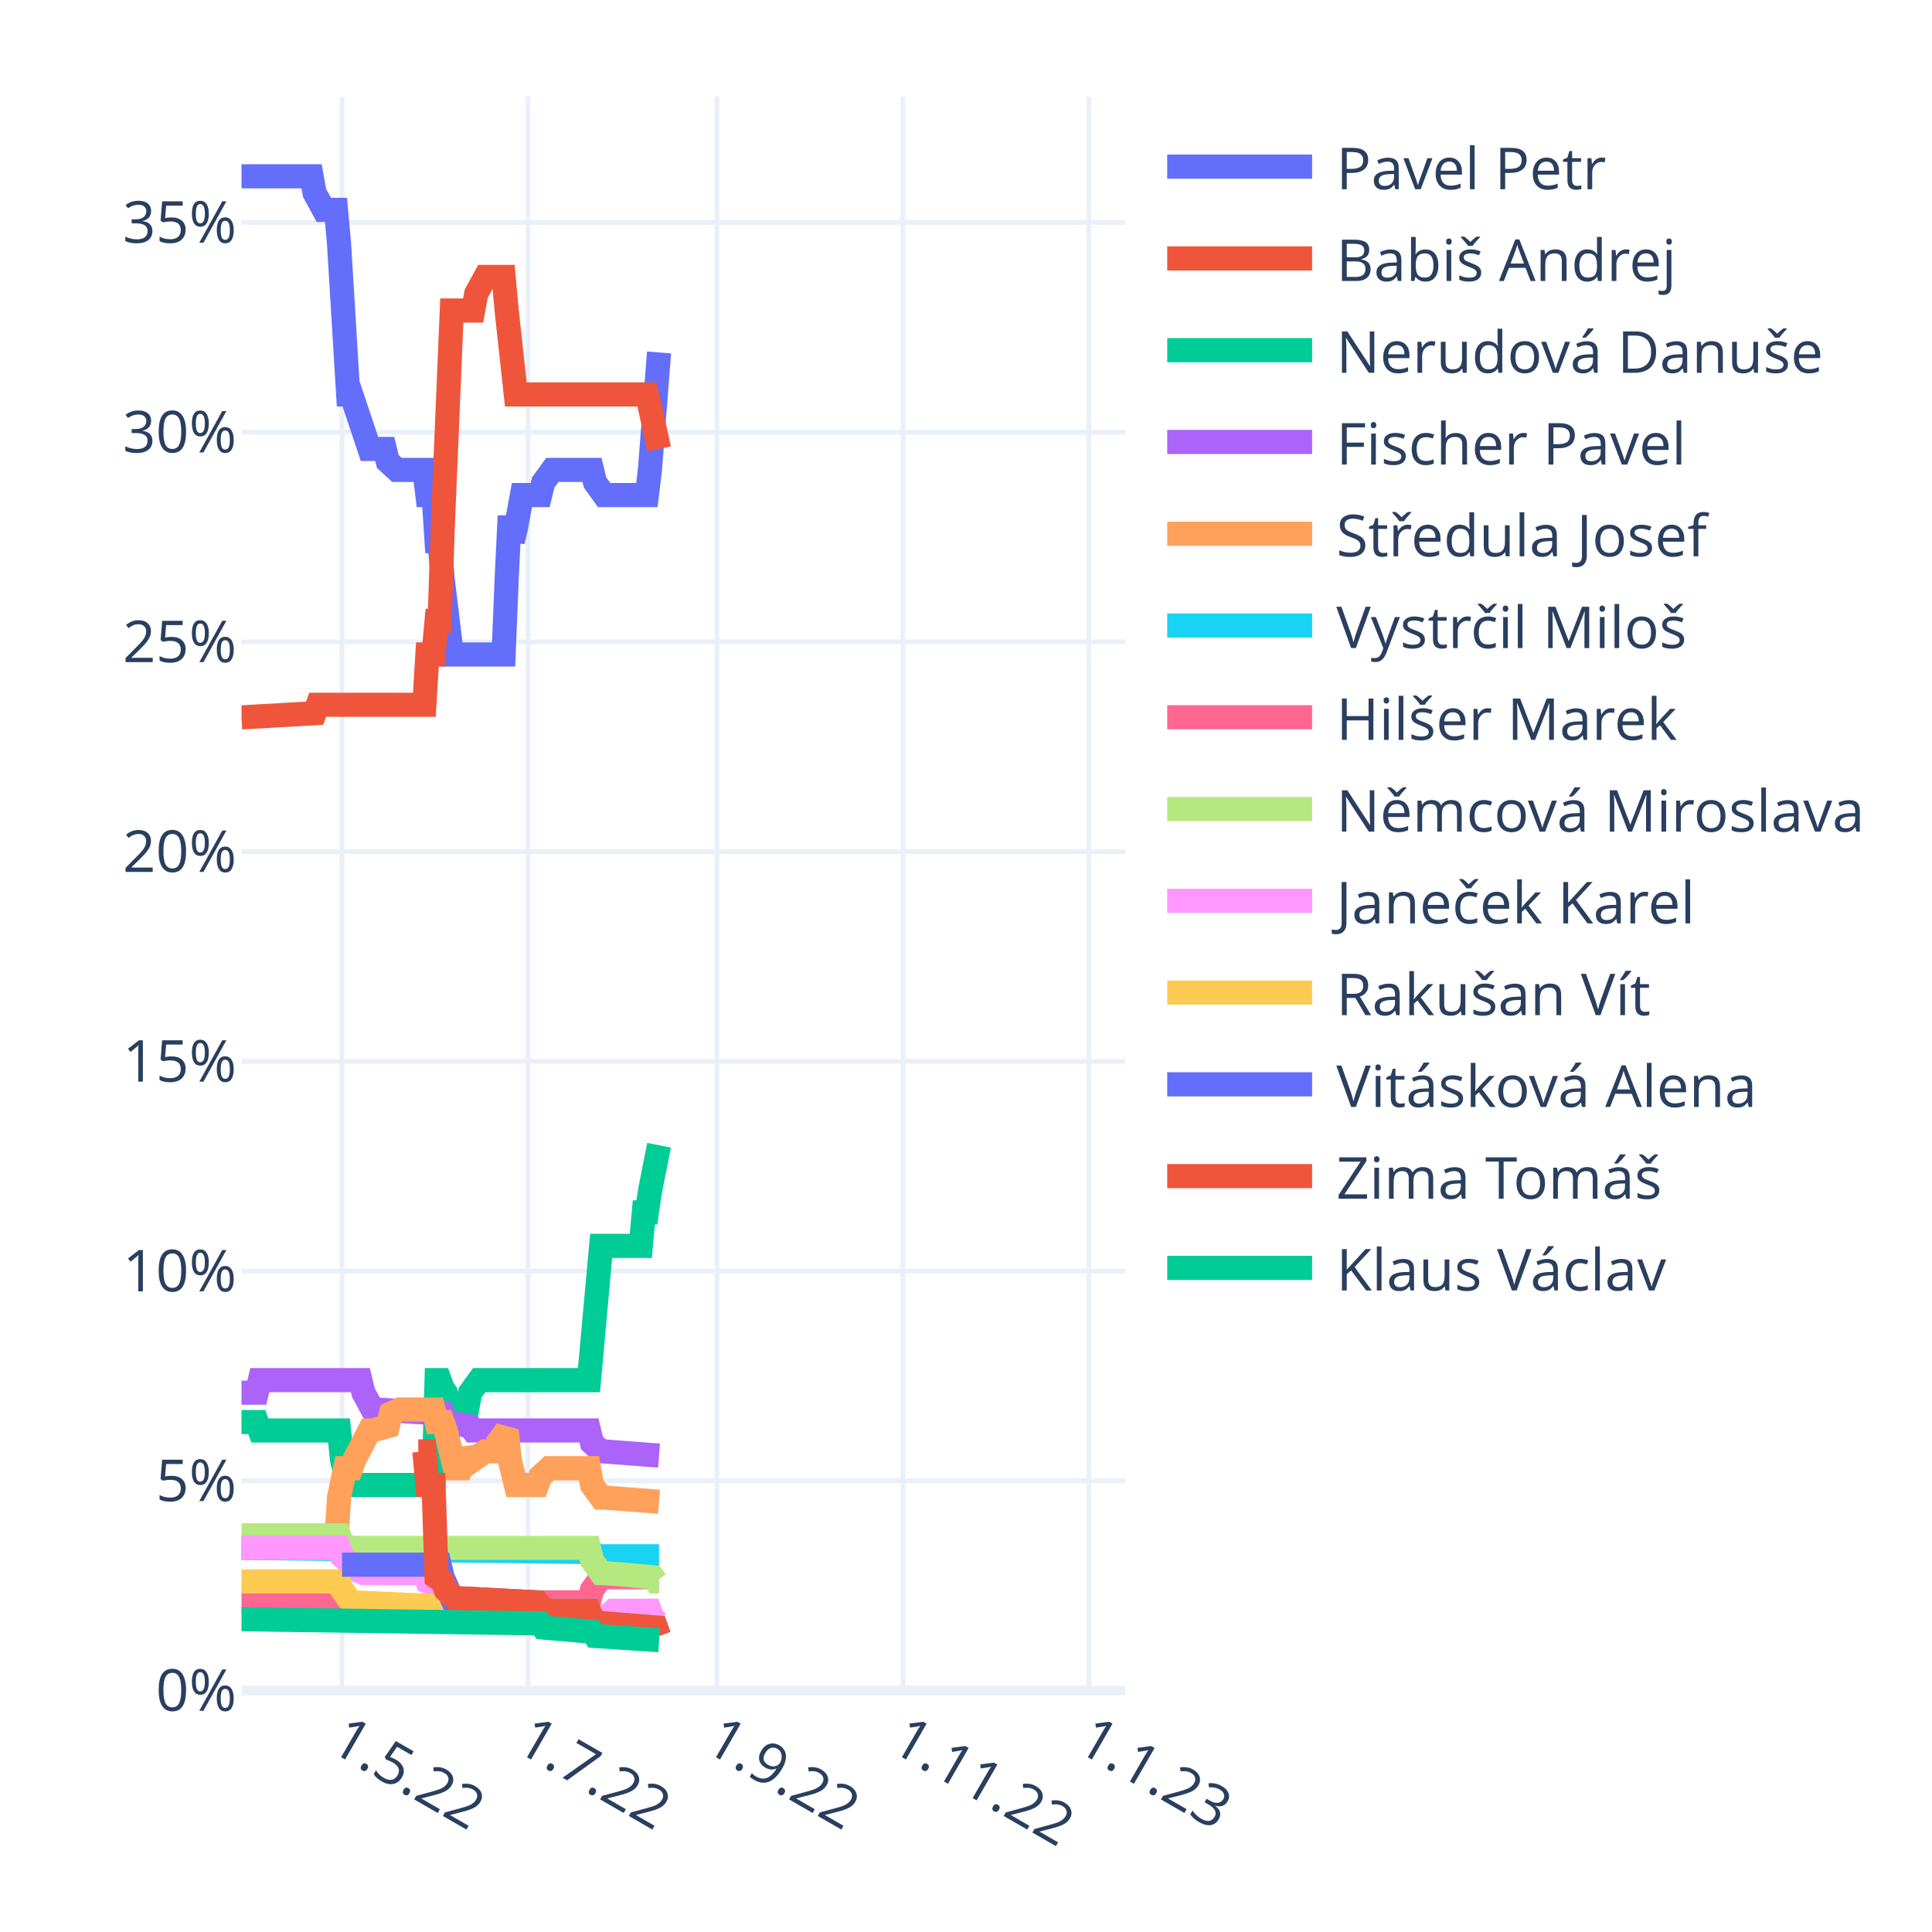
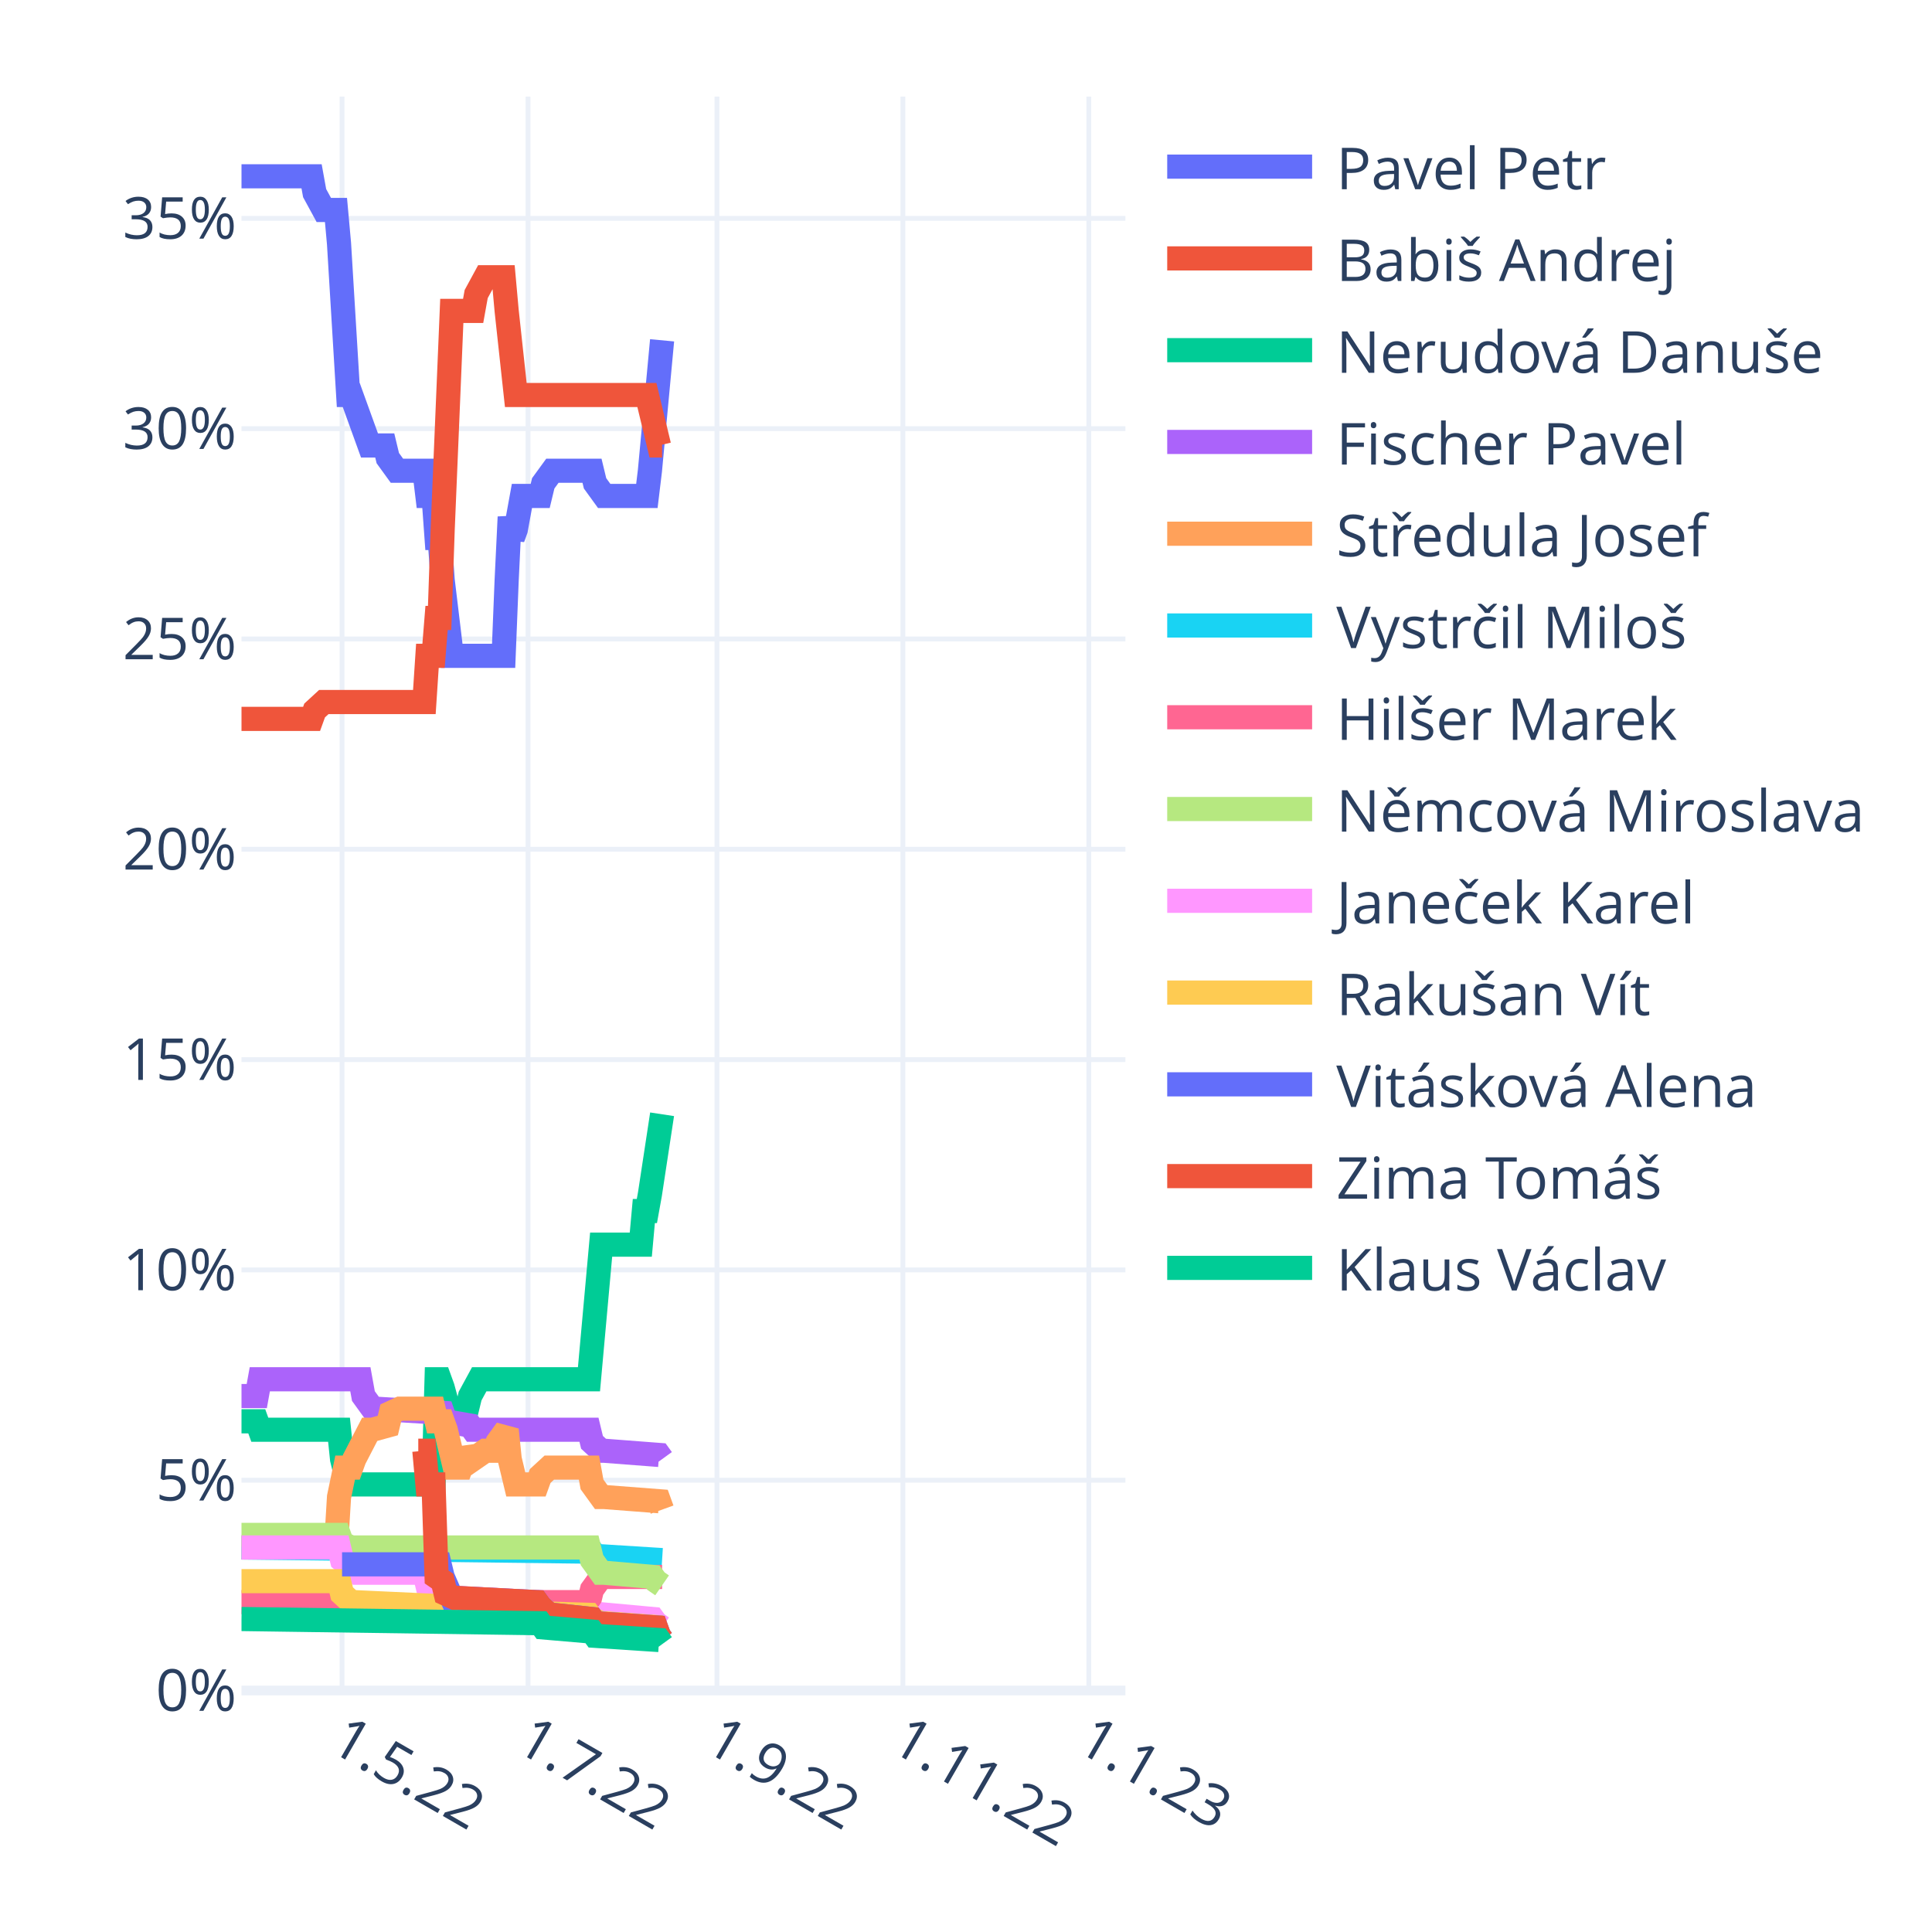
<svg xmlns="http://www.w3.org/2000/svg" class="main-svg" width="400" height="400" style="" viewBox="0 0 400 400">
  <rect x="0" y="0" width="400" height="400" style="fill: rgb(255, 255, 255); fill-opacity: 1;" />
-   <defs id="defs-42a217">
+   <defs id="defs-df43b2">
    <g class="clips">
-       <clipPath id="clip42a217xyplot" class="plotclip">
+       <clipPath id="clipdf43b2xyplot" class="plotclip">
        <rect width="183" height="330" />
      </clipPath>
-       <clipPath class="axesclip" id="clip42a217x">
+       <clipPath class="axesclip" id="clipdf43b2x">
        <rect x="50" y="0" width="183" height="400" />
      </clipPath>
-       <clipPath class="axesclip" id="clip42a217y">
+       <clipPath class="axesclip" id="clipdf43b2y">
        <rect x="0" y="20" width="400" height="330" />
      </clipPath>
-       <clipPath class="axesclip" id="clip42a217xy">
+       <clipPath class="axesclip" id="clipdf43b2xy">
        <rect x="50" y="20" width="183" height="330" />
      </clipPath>
    </g>
    <g class="gradients" />
    <g class="patterns" />
  </defs>
  <g class="bglayer" />
  <g class="layer-below">
    <g class="imagelayer" />
    <g class="shapelayer" />
  </g>
  <g class="cartesianlayer">
    <g class="subplot xy">
      <g class="layer-subplot">
        <g class="shapelayer" />
        <g class="imagelayer" />
      </g>
      <g class="minor-gridlayer">
        <g class="x" />
        <g class="y" />
      </g>
      <g class="gridlayer">
        <g class="x">
          <path class="xgrid crisp" transform="translate(70.82,0)" d="M0,20v330" style="stroke: rgb(235, 240, 248); stroke-opacity: 1; stroke-width: 1px;" />
          <path class="xgrid crisp" transform="translate(109.32,0)" d="M0,20v330" style="stroke: rgb(235, 240, 248); stroke-opacity: 1; stroke-width: 1px;" />
          <path class="xgrid crisp" transform="translate(148.44,0)" d="M0,20v330" style="stroke: rgb(235, 240, 248); stroke-opacity: 1; stroke-width: 1px;" />
          <path class="xgrid crisp" transform="translate(186.93,0)" d="M0,20v330" style="stroke: rgb(235, 240, 248); stroke-opacity: 1; stroke-width: 1px;" />
          <path class="xgrid crisp" transform="translate(225.43,0)" d="M0,20v330" style="stroke: rgb(235, 240, 248); stroke-opacity: 1; stroke-width: 1px;" />
        </g>
        <g class="y">
-           <path class="ygrid crisp" transform="translate(0,306.58)" d="M50,0h183" style="stroke: rgb(235, 240, 248); stroke-opacity: 1; stroke-width: 1px;" />
-           <path class="ygrid crisp" transform="translate(0,263.16)" d="M50,0h183" style="stroke: rgb(235, 240, 248); stroke-opacity: 1; stroke-width: 1px;" />
-           <path class="ygrid crisp" transform="translate(0,219.74)" d="M50,0h183" style="stroke: rgb(235, 240, 248); stroke-opacity: 1; stroke-width: 1px;" />
-           <path class="ygrid crisp" transform="translate(0,176.32)" d="M50,0h183" style="stroke: rgb(235, 240, 248); stroke-opacity: 1; stroke-width: 1px;" />
-           <path class="ygrid crisp" transform="translate(0,132.89)" d="M50,0h183" style="stroke: rgb(235, 240, 248); stroke-opacity: 1; stroke-width: 1px;" />
-           <path class="ygrid crisp" transform="translate(0,89.47)" d="M50,0h183" style="stroke: rgb(235, 240, 248); stroke-opacity: 1; stroke-width: 1px;" />
-           <path class="ygrid crisp" transform="translate(0,46.05)" d="M50,0h183" style="stroke: rgb(235, 240, 248); stroke-opacity: 1; stroke-width: 1px;" />
+           <path class="ygrid crisp" transform="translate(0,306.46)" d="M50,0h183" style="stroke: rgb(235, 240, 248); stroke-opacity: 1; stroke-width: 1px;" />
+           <path class="ygrid crisp" transform="translate(0,262.92)" d="M50,0h183" style="stroke: rgb(235, 240, 248); stroke-opacity: 1; stroke-width: 1px;" />
+           <path class="ygrid crisp" transform="translate(0,219.38)" d="M50,0h183" style="stroke: rgb(235, 240, 248); stroke-opacity: 1; stroke-width: 1px;" />
+           <path class="ygrid crisp" transform="translate(0,175.83)" d="M50,0h183" style="stroke: rgb(235, 240, 248); stroke-opacity: 1; stroke-width: 1px;" />
+           <path class="ygrid crisp" transform="translate(0,132.29)" d="M50,0h183" style="stroke: rgb(235, 240, 248); stroke-opacity: 1; stroke-width: 1px;" />
+           <path class="ygrid crisp" transform="translate(0,88.75)" d="M50,0h183" style="stroke: rgb(235, 240, 248); stroke-opacity: 1; stroke-width: 1px;" />
+           <path class="ygrid crisp" transform="translate(0,45.21)" d="M50,0h183" style="stroke: rgb(235, 240, 248); stroke-opacity: 1; stroke-width: 1px;" />
        </g>
      </g>
      <g class="zerolinelayer">
        <path class="yzl zl crisp" transform="translate(0,350)" d="M50,0h183" style="stroke: rgb(235, 240, 248); stroke-opacity: 1; stroke-width: 2px;" />
      </g>
      <path class="xlines-below" />
      <path class="ylines-below" />
      <g class="overlines-below" />
      <g class="xaxislayer-below" />
      <g class="yaxislayer-below" />
      <g class="overaxes-below" />
-       <g class="plot" transform="translate(50,20)" clip-path="url(#clip42a217xyplot)">
+       <g class="plot" transform="translate(50,20)" clip-path="url(#clipdf43b2xyplot)">
        <g class="scatterlayer mlayer">
-           <g class="trace scatter tracea1dce8" style="stroke-miterlimit: 2; opacity: 1;">
-             <g class="fills" />
-             <g class="errorbars" />
-             <g class="lines">
-               <path class="js-line" d="M0,16.5L14.51,16.5L15.14,19.97L17.04,23.45L17.67,23.45L19.56,23.45L20.19,30.39L22.09,61.66L22.72,61.66L26.5,72.95L27.13,72.95L29.66,72.95L30.29,75.55L32.18,77.29L32.81,77.29L37.86,77.29L38.49,82.5L39.76,82.5L40.39,92.05L41.02,92.05L41.65,99.87L43.54,115.5L44.17,115.5L54.27,115.5L54.9,99.87L55.53,86.84L56.16,92.05L56.79,89.45L58.06,82.5L58.69,82.5L61.84,82.5L62.47,79.89L64.37,77.29L65,77.29L72.57,77.29L73.2,79.89L75.09,82.5L75.72,82.5L83.93,82.5L84.56,77.29L86.45,52.97" style="vector-effect: non-scaling-stroke; fill: none; stroke: rgb(99, 110, 250); stroke-opacity: 1; stroke-width: 5px; opacity: 1;" />
-             </g>
-             <g class="points" />
-             <g class="text" />
-           </g>
-           <g class="trace scatter trace193189" style="stroke-miterlimit: 2; opacity: 1;">
-             <g class="fills" />
-             <g class="errorbars" />
-             <g class="lines">
-               <path class="js-line" d="M0,128.53L15.14,127.66L15.78,125.92L37.86,125.92L38.49,115.5L39.76,115.5L40.39,108.55L41.02,108.55L41.65,89.45L43.54,44.29L44.17,44.29L47.96,44.29L48.59,40.82L50.48,37.34L51.11,37.34L54.27,37.34L54.9,44.29L56.79,61.66L57.42,61.66L83.93,61.66L84.56,64.26L86.45,72.95" style="vector-effect: non-scaling-stroke; fill: none; stroke: rgb(239, 85, 59); stroke-opacity: 1; stroke-width: 5px; opacity: 1;" />
-             </g>
-             <g class="points" />
-             <g class="text" />
-           </g>
-           <g class="trace scatter traceb8b034" style="stroke-miterlimit: 2; opacity: 1;">
-             <g class="fills" />
-             <g class="errorbars" />
-             <g class="lines">
-               <path class="js-line" d="M0,274.42L3.16,274.42L3.79,276.16L20.19,276.16L20.82,282.24L22.09,287.45L22.72,287.45L39.76,287.45L40.39,265.74L41.02,265.74L41.65,267.47L42.28,268.34L42.91,271.82L43.54,274.42L44.17,271.82L44.8,271.82L46.7,271.82L47.33,268.34L49.22,265.74L49.85,265.74L71.94,265.74L72.57,258.79L74.46,237.95L75.09,237.95L82.67,237.95L83.3,231L83.93,231L84.56,226.66L86.45,217.11" style="vector-effect: non-scaling-stroke; fill: none; stroke: rgb(0, 204, 150); stroke-opacity: 1; stroke-width: 5px; opacity: 1;" />
-             </g>
-             <g class="points" />
-             <g class="text" />
-           </g>
-           <g class="trace scatter trace2abe5f" style="stroke-miterlimit: 2; opacity: 1;">
-             <g class="fills" />
-             <g class="errorbars" />
-             <g class="lines">
-               <path class="js-line" d="M0,268.34L3.16,268.34L3.79,265.74L24.61,265.74L25.24,268.34L27.13,271.82L27.77,271.82L41.65,272.68L42.28,274.42L47.33,275.29L47.96,276.16L71.94,276.16L72.57,278.76L74.46,280.5L75.09,280.5L86.45,281.37" style="vector-effect: non-scaling-stroke; fill: none; stroke: rgb(171, 99, 250); stroke-opacity: 1; stroke-width: 5px; opacity: 1;" />
-             </g>
-             <g class="points" />
-             <g class="text" />
-           </g>
-           <g class="trace scatter trace635248" style="stroke-miterlimit: 2; opacity: 1;">
-             <g class="fills" />
-             <g class="errorbars" />
-             <g class="lines">
-               <path class="js-line" d="M0,300.47L19.56,300.47L20.19,290.05L21.46,283.97L22.09,283.97L22.72,283.97L23.35,282.24L26.5,276.16L27.13,276.16L30.29,275.29L30.92,272.68L32.81,271.82L33.44,271.82L39.76,271.82L40.39,274.42L41.65,274.42L42.28,276.16L44.17,283.97L44.8,283.97L45.43,283.97L46.07,282.24L46.7,280.5L47.33,281.37L47.96,282.24L50.48,280.5L51.11,280.5L52.38,280.5L53.01,278.76L54.9,276.16L55.53,282.24L56.79,287.45L57.42,287.45L61.21,287.45L61.84,285.71L63.73,283.97L64.37,283.97L71.94,283.97L72.57,287.45L74.46,290.05L75.09,290.05L86.45,290.92" style="vector-effect: non-scaling-stroke; fill: none; stroke: rgb(255, 161, 90); stroke-opacity: 1; stroke-width: 5px; opacity: 1;" />
-             </g>
-             <g class="points" />
-             <g class="text" />
-           </g>
-           <g class="trace scatter trace257dbb" style="stroke-miterlimit: 2; opacity: 1;">
-             <g class="fills" />
-             <g class="errorbars" />
-             <g class="lines">
-               <path class="js-line" d="M0,300.47L72.57,301.34L73.2,302.21L86.45,302.21" style="vector-effect: non-scaling-stroke; fill: none; stroke: rgb(25, 211, 243); stroke-opacity: 1; stroke-width: 5px; opacity: 1;" />
-             </g>
-             <g class="points" />
-             <g class="text" />
-           </g>
-           <g class="trace scatter tracedb92e1" style="stroke-miterlimit: 2; opacity: 1;">
-             <g class="fills" />
-             <g class="errorbars" />
-             <g class="lines">
-               <path class="js-line" d="M0,311.76L20.19,311.76L20.82,313.5L55.53,312.63L56.16,311.76L71.94,311.76L72.57,309.16L74.46,306.55L75.09,306.55L86.45,306.55" style="vector-effect: non-scaling-stroke; fill: none; stroke: rgb(255, 102, 146); stroke-opacity: 1; stroke-width: 5px; opacity: 1;" />
-             </g>
-             <g class="points" />
-             <g class="text" />
-           </g>
-           <g class="trace scatter trace859764" style="stroke-miterlimit: 2; opacity: 1;">
-             <g class="fills" />
-             <g class="errorbars" />
-             <g class="lines">
-               <path class="js-line" d="M0,297.87L20.19,297.87L20.82,299.61L22.72,300.47L23.35,300.47L71.94,300.47L72.57,303.08L74.46,305.68L75.09,305.68L85.19,306.55L85.82,307.42L86.45,307.42" style="vector-effect: non-scaling-stroke; fill: none; stroke: rgb(182, 232, 128); stroke-opacity: 1; stroke-width: 5px; opacity: 1;" />
-             </g>
-             <g class="points" />
-             <g class="text" />
-           </g>
-           <g class="trace scatter trace957a9a" style="stroke-miterlimit: 2; opacity: 1;">
-             <g class="fills" />
-             <g class="errorbars" />
-             <g class="lines">
-               <path class="js-line" d="M0,300.47L20.19,300.47L20.82,302.21L22.72,303.95L23.35,304.82L25.24,305.68L25.87,305.68L37.86,305.68L38.49,307.42L41.02,308.29L41.65,309.16L44.17,310.89L44.8,310.89L61.21,311.76L61.84,312.63L63.73,313.5L64.37,313.5L71.94,313.5L72.57,315.24L74.46,316.11L75.09,315.24L76.99,313.5L77.62,313.5L84.56,313.5L85.19,315.24L86.45,316.11" style="vector-effect: non-scaling-stroke; fill: none; stroke: rgb(255, 151, 255); stroke-opacity: 1; stroke-width: 5px; opacity: 1;" />
-             </g>
-             <g class="points" />
-             <g class="text" />
-           </g>
-           <g class="trace scatter trace1243a5" style="stroke-miterlimit: 2; opacity: 1;">
-             <g class="fills" />
-             <g class="errorbars" />
-             <g class="lines">
-               <path class="js-line" d="M0,307.42L20.19,307.42L20.82,309.16L22.72,311.76L23.35,311.76L42.28,312.63L42.91,313.5L71.94,313.5L72.57,315.24L74.46,316.11L75.09,316.11L86.45,316.97" style="vector-effect: non-scaling-stroke; fill: none; stroke: rgb(254, 203, 82); stroke-opacity: 1; stroke-width: 5px; opacity: 1;" />
-             </g>
-             <g class="points" />
-             <g class="text" />
-           </g>
-           <g class="trace scatter trace04bdfa" style="stroke-miterlimit: 2; opacity: 1;">
-             <g class="fills" />
-             <g class="errorbars" />
-             <g class="lines">
-               <path class="js-line" d="M20.82,303.95L41.02,303.95L41.65,306.55L43.54,310.89L44.17,310.89L61.21,311.76L61.84,312.63L63.73,313.5L64.37,313.5L71.94,313.5L72.57,315.24L74.46,316.11L75.09,316.11L85.82,316.97L86.45,318.71" style="vector-effect: non-scaling-stroke; fill: none; stroke: rgb(99, 110, 250); stroke-opacity: 1; stroke-width: 5px; opacity: 1;" />
-             </g>
-             <g class="points" />
-             <g class="text" />
-           </g>
-           <g class="trace scatter trace4cd0ec" style="stroke-miterlimit: 2; opacity: 1;">
-             <g class="fills" />
-             <g class="errorbars" />
-             <g class="lines">
-               <path class="js-line" d="M36.6,280.5L37.86,280.5L38.49,287.45L39.76,287.45L40.39,306.55L41.65,307.42L42.28,309.16L44.17,310.89L44.8,310.89L61.21,311.76L61.84,312.63L63.73,313.5L64.37,313.5L71.94,313.5L72.57,315.24L74.46,316.11L75.09,316.11L85.82,316.97L86.45,318.71" style="vector-effect: non-scaling-stroke; fill: none; stroke: rgb(239, 85, 59); stroke-opacity: 1; stroke-width: 5px; opacity: 1;" />
-             </g>
-             <g class="points" />
-             <g class="text" />
-           </g>
-           <g class="trace scatter tracea4dad4" style="stroke-miterlimit: 2; opacity: 1;">
-             <g class="fills" />
-             <g class="errorbars" />
-             <g class="lines">
-               <path class="js-line" d="M0,315.24L61.84,316.11L62.47,316.97L72.57,317.84L73.2,318.71L86.45,319.58" style="vector-effect: non-scaling-stroke; fill: none; stroke: rgb(0, 204, 150); stroke-opacity: 1; stroke-width: 5px; opacity: 1;" />
+           <g class="trace scatter traceaec685" style="stroke-miterlimit: 2; opacity: 1;">
+             <g class="fills" />
+             <g class="errorbars" />
+             <g class="lines">
+               <path class="js-line" d="M0,16.5L14.51,16.5L15.14,19.98L17.04,23.47L17.67,23.47L19.56,23.47L20.19,30.43L22.09,61.78L22.72,61.78L26.5,72.23L27.13,72.23L29.66,72.23L30.29,74.85L32.18,77.46L32.81,77.46L37.86,77.46L38.49,82.68L39.76,82.68L40.39,91.39L41.02,91.39L41.65,100.1L43.54,115.78L44.17,115.78L54.27,115.78L54.9,100.1L55.53,87.04L56.16,91.39L56.79,89.65L58.06,82.68L58.69,82.68L61.84,82.68L62.47,80.07L64.37,77.46L65,77.46L72.57,77.46L73.2,80.07L75.09,82.68L75.72,82.68L83.93,82.68L84.56,77.46L87.08,50.46" style="vector-effect: non-scaling-stroke; fill: none; stroke: rgb(99, 110, 250); stroke-opacity: 1; stroke-width: 5px; opacity: 1;" />
+             </g>
+             <g class="points" />
+             <g class="text" />
+           </g>
+           <g class="trace scatter tracead5ab7" style="stroke-miterlimit: 2; opacity: 1;">
+             <g class="fills" />
+             <g class="errorbars" />
+             <g class="lines">
+               <path class="js-line" d="M0,128.84L14.51,128.84L15.14,127.1L17.04,125.35L17.67,125.35L37.86,125.35L38.49,115.78L39.76,115.78L40.39,107.94L41.02,107.94L41.65,89.65L43.54,44.37L44.17,44.37L47.96,44.37L48.59,40.88L50.48,37.4L51.11,37.4L54.27,37.4L54.9,44.37L56.79,61.78L57.42,61.78L83.93,61.78L84.56,64.4L86.45,72.23L87.08,72.23" style="vector-effect: non-scaling-stroke; fill: none; stroke: rgb(239, 85, 59); stroke-opacity: 1; stroke-width: 5px; opacity: 1;" />
+             </g>
+             <g class="points" />
+             <g class="text" />
+           </g>
+           <g class="trace scatter trace7045ba" style="stroke-miterlimit: 2; opacity: 1;">
+             <g class="fills" />
+             <g class="errorbars" />
+             <g class="lines">
+               <path class="js-line" d="M0,274.27L3.16,274.27L3.79,276.01L20.19,276.01L20.82,282.1L22.09,287.33L22.72,287.33L39.76,287.33L40.39,265.56L41.02,265.56L41.65,267.3L43.54,274.27L44.17,271.65L46.7,271.65L47.33,269.04L49.22,265.56L49.85,265.56L71.94,265.56L72.57,258.59L74.46,237.69L75.09,237.69L82.67,237.69L83.3,230.73L83.93,230.73L84.56,227.24L87.08,210.7" style="vector-effect: non-scaling-stroke; fill: none; stroke: rgb(0, 204, 150); stroke-opacity: 1; stroke-width: 5px; opacity: 1;" />
+             </g>
+             <g class="points" />
+             <g class="text" />
+           </g>
+           <g class="trace scatter traceec49e8" style="stroke-miterlimit: 2; opacity: 1;">
+             <g class="fills" />
+             <g class="errorbars" />
+             <g class="lines">
+               <path class="js-line" d="M0,269.04L3.16,269.04L3.79,265.56L24.61,265.56L25.24,269.04L27.13,271.65L27.77,271.65L41.65,272.52L42.28,274.27L47.33,275.14L47.96,276.01L71.94,276.01L72.57,278.62L74.46,280.36L75.09,280.36L86.45,281.23L87.08,282.1" style="vector-effect: non-scaling-stroke; fill: none; stroke: rgb(171, 99, 250); stroke-opacity: 1; stroke-width: 5px; opacity: 1;" />
+             </g>
+             <g class="points" />
+             <g class="text" />
+           </g>
+           <g class="trace scatter tracec55332" style="stroke-miterlimit: 2; opacity: 1;">
+             <g class="fills" />
+             <g class="errorbars" />
+             <g class="lines">
+               <path class="js-line" d="M0,300.39L19.56,300.39L20.19,289.94L21.46,283.85L22.09,283.85L22.72,283.85L23.35,282.1L26.5,276.01L27.13,276.01L30.29,275.14L30.92,272.52L32.81,271.65L33.44,271.65L39.76,271.65L40.39,274.27L41.65,274.27L42.28,276.01L44.17,283.85L44.8,283.85L45.43,283.85L46.07,282.1L46.7,280.36L47.33,281.23L47.96,282.1L50.48,280.36L51.11,280.36L52.38,280.36L53.01,278.62L54.9,276.01L55.53,282.1L56.79,287.33L57.42,287.33L61.21,287.33L61.84,285.59L63.73,283.85L64.37,283.85L71.94,283.85L72.57,287.33L74.46,289.94L75.09,289.94L86.45,290.81L87.08,292.55" style="vector-effect: non-scaling-stroke; fill: none; stroke: rgb(255, 161, 90); stroke-opacity: 1; stroke-width: 5px; opacity: 1;" />
+             </g>
+             <g class="points" />
+             <g class="text" />
+           </g>
+           <g class="trace scatter tracefb68a8" style="stroke-miterlimit: 2; opacity: 1;">
+             <g class="fills" />
+             <g class="errorbars" />
+             <g class="lines">
+               <path class="js-line" d="M0,300.39L72.57,301.26L73.2,302.13L87.08,303" style="vector-effect: non-scaling-stroke; fill: none; stroke: rgb(25, 211, 243); stroke-opacity: 1; stroke-width: 5px; opacity: 1;" />
+             </g>
+             <g class="points" />
+             <g class="text" />
+           </g>
+           <g class="trace scatter trace01f376" style="stroke-miterlimit: 2; opacity: 1;">
+             <g class="fills" />
+             <g class="errorbars" />
+             <g class="lines">
+               <path class="js-line" d="M0,311.71L20.19,311.71L20.82,313.45L22.72,314.33L23.35,314.33L54.9,314.33L55.53,312.58L57.42,311.71L58.06,311.71L71.94,311.71L72.57,309.1L74.46,306.49L75.09,306.49L87.08,306.49" style="vector-effect: non-scaling-stroke; fill: none; stroke: rgb(255, 102, 146); stroke-opacity: 1; stroke-width: 5px; opacity: 1;" />
+             </g>
+             <g class="points" />
+             <g class="text" />
+           </g>
+           <g class="trace scatter trace46b602" style="stroke-miterlimit: 2; opacity: 1;">
+             <g class="fills" />
+             <g class="errorbars" />
+             <g class="lines">
+               <path class="js-line" d="M0,297.78L20.19,297.78L20.82,299.52L22.72,300.39L23.35,300.39L71.94,300.39L72.57,303L74.46,305.62L75.09,305.62L85.19,306.49L85.82,307.36L87.08,308.23" style="vector-effect: non-scaling-stroke; fill: none; stroke: rgb(182, 232, 128); stroke-opacity: 1; stroke-width: 5px; opacity: 1;" />
+             </g>
+             <g class="points" />
+             <g class="text" />
+           </g>
+           <g class="trace scatter tracecdb98e" style="stroke-miterlimit: 2; opacity: 1;">
+             <g class="fills" />
+             <g class="errorbars" />
+             <g class="lines">
+               <path class="js-line" d="M0,300.39L20.19,300.39L20.82,303L23.98,305.62L24.61,305.62L37.86,305.62L38.49,308.23L41.65,309.1L42.28,309.97L44.17,310.84L44.8,310.84L61.21,311.71L61.84,312.58L63.73,314.33L64.37,314.33L72.57,315.2L73.2,316.07L75.09,315.2L75.72,314.33L85.19,315.2L85.82,316.07L87.08,316.94" style="vector-effect: non-scaling-stroke; fill: none; stroke: rgb(255, 151, 255); stroke-opacity: 1; stroke-width: 5px; opacity: 1;" />
+             </g>
+             <g class="points" />
+             <g class="text" />
+           </g>
+           <g class="trace scatter tracea908d6" style="stroke-miterlimit: 2; opacity: 1;">
+             <g class="fills" />
+             <g class="errorbars" />
+             <g class="lines">
+               <path class="js-line" d="M0,307.36L20.19,307.36L20.82,309.97L22.72,311.71L23.35,311.71L42.28,312.58L42.91,313.45L71.94,314.33L72.57,315.2L74.46,316.07L75.09,316.07L87.08,316.94" style="vector-effect: non-scaling-stroke; fill: none; stroke: rgb(254, 203, 82); stroke-opacity: 1; stroke-width: 5px; opacity: 1;" />
+             </g>
+             <g class="points" />
+             <g class="text" />
+           </g>
+           <g class="trace scatter traced42cee" style="stroke-miterlimit: 2; opacity: 1;">
+             <g class="fills" />
+             <g class="errorbars" />
+             <g class="lines">
+               <path class="js-line" d="M20.82,303.88L41.02,303.88L41.65,306.49L43.54,310.84L44.17,310.84L61.21,311.71L61.84,312.58L63.73,314.33L64.37,314.33L72.57,315.2L73.2,316.07L85.82,316.94L86.45,318.68L87.08,319.55" style="vector-effect: non-scaling-stroke; fill: none; stroke: rgb(99, 110, 250); stroke-opacity: 1; stroke-width: 5px; opacity: 1;" />
+             </g>
+             <g class="points" />
+             <g class="text" />
+           </g>
+           <g class="trace scatter tracea46fca" style="stroke-miterlimit: 2; opacity: 1;">
+             <g class="fills" />
+             <g class="errorbars" />
+             <g class="lines">
+               <path class="js-line" d="M36.6,280.36L37.86,280.36L38.49,287.33L39.76,287.33L40.39,306.49L41.65,307.36L42.28,309.97L44.17,310.84L44.8,310.84L61.21,311.71L61.84,312.58L63.73,314.33L64.37,314.33L72.57,315.2L73.2,316.07L85.82,316.94L86.45,318.68L87.08,319.55" style="vector-effect: non-scaling-stroke; fill: none; stroke: rgb(239, 85, 59); stroke-opacity: 1; stroke-width: 5px; opacity: 1;" />
+             </g>
+             <g class="points" />
+             <g class="text" />
+           </g>
+           <g class="trace scatter trace4de8cb" style="stroke-miterlimit: 2; opacity: 1;">
+             <g class="fills" />
+             <g class="errorbars" />
+             <g class="lines">
+               <path class="js-line" d="M0,315.2L61.84,316.07L62.47,316.94L72.57,317.81L73.2,318.68L86.45,319.55L87.08,320.42" style="vector-effect: non-scaling-stroke; fill: none; stroke: rgb(0, 204, 150); stroke-opacity: 1; stroke-width: 5px; opacity: 1;" />
            </g>
            <g class="points" />
            <g class="text" />
          </g>
        </g>
      </g>
      <g class="overplot" />
      <path class="xlines-above crisp" d="M0,0" style="fill: none;" />
      <path class="ylines-above crisp" d="M0,0" style="fill: none;" />
      <g class="overlines-above" />
      <g class="xaxislayer-above">
        <g class="xtick">
          <text text-anchor="start" x="0" y="363" transform="translate(70.82,0) rotate(30,0,357)" style="font-family: 'Open Sans', verdana, arial, sans-serif; font-size: 12px; fill: rgb(42, 63, 95); fill-opacity: 1; white-space: pre; opacity: 1;">1.5.22</text>
        </g>
        <g class="xtick">
          <text text-anchor="start" x="0" y="363" style="font-family: 'Open Sans', verdana, arial, sans-serif; font-size: 12px; fill: rgb(42, 63, 95); fill-opacity: 1; white-space: pre; opacity: 1;" transform="translate(109.32,0) rotate(30,0,357)">1.7.22</text>
        </g>
        <g class="xtick">
          <text text-anchor="start" x="0" y="363" style="font-family: 'Open Sans', verdana, arial, sans-serif; font-size: 12px; fill: rgb(42, 63, 95); fill-opacity: 1; white-space: pre; opacity: 1;" transform="translate(148.44,0) rotate(30,0,357)">1.9.22</text>
        </g>
        <g class="xtick">
          <text text-anchor="start" x="0" y="363" style="font-family: 'Open Sans', verdana, arial, sans-serif; font-size: 12px; fill: rgb(42, 63, 95); fill-opacity: 1; white-space: pre; opacity: 1;" transform="translate(186.93,0) rotate(30,0,357)">1.11.22</text>
        </g>
        <g class="xtick">
          <text text-anchor="start" x="0" y="363" style="font-family: 'Open Sans', verdana, arial, sans-serif; font-size: 12px; fill: rgb(42, 63, 95); fill-opacity: 1; white-space: pre; opacity: 1;" transform="translate(225.43,0) rotate(30,0,357)">1.1.23</text>
        </g>
      </g>
      <g class="yaxislayer-above">
        <g class="ytick">
          <text text-anchor="end" x="49" y="4.2" transform="translate(0,350)" style="font-family: 'Open Sans', verdana, arial, sans-serif; font-size: 12px; fill: rgb(42, 63, 95); fill-opacity: 1; white-space: pre; opacity: 1;">0%</text>
        </g>
        <g class="ytick">
-           <text text-anchor="end" x="49" y="4.2" style="font-family: 'Open Sans', verdana, arial, sans-serif; font-size: 12px; fill: rgb(42, 63, 95); fill-opacity: 1; white-space: pre; opacity: 1;" transform="translate(0,306.58)">5%</text>
-         </g>
-         <g class="ytick">
-           <text text-anchor="end" x="49" y="4.2" style="font-family: 'Open Sans', verdana, arial, sans-serif; font-size: 12px; fill: rgb(42, 63, 95); fill-opacity: 1; white-space: pre; opacity: 1;" transform="translate(0,263.16)">10%</text>
-         </g>
-         <g class="ytick">
-           <text text-anchor="end" x="49" y="4.2" style="font-family: 'Open Sans', verdana, arial, sans-serif; font-size: 12px; fill: rgb(42, 63, 95); fill-opacity: 1; white-space: pre; opacity: 1;" transform="translate(0,219.74)">15%</text>
-         </g>
-         <g class="ytick">
-           <text text-anchor="end" x="49" y="4.2" style="font-family: 'Open Sans', verdana, arial, sans-serif; font-size: 12px; fill: rgb(42, 63, 95); fill-opacity: 1; white-space: pre; opacity: 1;" transform="translate(0,176.32)">20%</text>
-         </g>
-         <g class="ytick">
-           <text text-anchor="end" x="49" y="4.2" style="font-family: 'Open Sans', verdana, arial, sans-serif; font-size: 12px; fill: rgb(42, 63, 95); fill-opacity: 1; white-space: pre; opacity: 1;" transform="translate(0,132.89)">25%</text>
-         </g>
-         <g class="ytick">
-           <text text-anchor="end" x="49" y="4.2" style="font-family: 'Open Sans', verdana, arial, sans-serif; font-size: 12px; fill: rgb(42, 63, 95); fill-opacity: 1; white-space: pre; opacity: 1;" transform="translate(0,89.47)">30%</text>
-         </g>
-         <g class="ytick">
-           <text text-anchor="end" x="49" y="4.2" style="font-family: 'Open Sans', verdana, arial, sans-serif; font-size: 12px; fill: rgb(42, 63, 95); fill-opacity: 1; white-space: pre; opacity: 1;" transform="translate(0,46.05)">35%</text>
+           <text text-anchor="end" x="49" y="4.2" style="font-family: 'Open Sans', verdana, arial, sans-serif; font-size: 12px; fill: rgb(42, 63, 95); fill-opacity: 1; white-space: pre; opacity: 1;" transform="translate(0,306.46)">5%</text>
+         </g>
+         <g class="ytick">
+           <text text-anchor="end" x="49" y="4.2" style="font-family: 'Open Sans', verdana, arial, sans-serif; font-size: 12px; fill: rgb(42, 63, 95); fill-opacity: 1; white-space: pre; opacity: 1;" transform="translate(0,262.92)">10%</text>
+         </g>
+         <g class="ytick">
+           <text text-anchor="end" x="49" y="4.2" style="font-family: 'Open Sans', verdana, arial, sans-serif; font-size: 12px; fill: rgb(42, 63, 95); fill-opacity: 1; white-space: pre; opacity: 1;" transform="translate(0,219.38)">15%</text>
+         </g>
+         <g class="ytick">
+           <text text-anchor="end" x="49" y="4.2" style="font-family: 'Open Sans', verdana, arial, sans-serif; font-size: 12px; fill: rgb(42, 63, 95); fill-opacity: 1; white-space: pre; opacity: 1;" transform="translate(0,175.83)">20%</text>
+         </g>
+         <g class="ytick">
+           <text text-anchor="end" x="49" y="4.2" style="font-family: 'Open Sans', verdana, arial, sans-serif; font-size: 12px; fill: rgb(42, 63, 95); fill-opacity: 1; white-space: pre; opacity: 1;" transform="translate(0,132.29)">25%</text>
+         </g>
+         <g class="ytick">
+           <text text-anchor="end" x="49" y="4.2" style="font-family: 'Open Sans', verdana, arial, sans-serif; font-size: 12px; fill: rgb(42, 63, 95); fill-opacity: 1; white-space: pre; opacity: 1;" transform="translate(0,88.75)">30%</text>
+         </g>
+         <g class="ytick">
+           <text text-anchor="end" x="49" y="4.2" style="font-family: 'Open Sans', verdana, arial, sans-serif; font-size: 12px; fill: rgb(42, 63, 95); fill-opacity: 1; white-space: pre; opacity: 1;" transform="translate(0,45.21)">35%</text>
        </g>
      </g>
      <g class="overaxes-above" />
    </g>
  </g>
  <g class="polarlayer" />
  <g class="smithlayer" />
  <g class="ternarylayer" />
  <g class="geolayer" />
  <g class="funnelarealayer" />
  <g class="pielayer" />
  <g class="iciclelayer" />
  <g class="treemaplayer" />
  <g class="sunburstlayer" />
  <g class="glimages" />
-   <defs id="topdefs-42a217">
+   <defs id="topdefs-df43b2">
    <g class="clips" />
-     <clipPath id="legend42a217">
+     <clipPath id="legenddf43b2">
      <rect width="151" height="257" x="0" y="0" />
    </clipPath>
  </defs>
  <g class="layer-above">
    <g class="imagelayer" />
    <g class="shapelayer" />
  </g>
  <g class="infolayer">
    <g class="legend" pointer-events="all" transform="translate(236.66,20)">
      <rect class="bg" shape-rendering="crispEdges" width="151" height="257" x="0" y="0" style="stroke: rgb(68, 68, 68); stroke-opacity: 1; fill: rgb(255, 255, 255); fill-opacity: 1; stroke-width: 0px;" />
-       <g class="scrollbox" transform="" clip-path="url(#legend42a217)">
+       <g class="scrollbox" transform="" clip-path="url(#legenddf43b2)">
        <g class="groups">
          <g class="traces" transform="translate(0,14.5)" style="opacity: 1;">
            <text class="legendtext" text-anchor="start" x="40" y="4.68" style="font-family: 'Open Sans', verdana, arial, sans-serif; font-size: 12px; fill: rgb(42, 63, 95); fill-opacity: 1; white-space: pre;">Pavel Petr</text>
            <g class="layers" style="opacity: 1;">
              <g class="legendfill" />
              <g class="legendlines">
                <path class="js-line" d="M5,0h30" style="fill: none; stroke: rgb(99, 110, 250); stroke-opacity: 1; stroke-width: 5px;" />
              </g>
              <g class="legendsymbols">
                <g class="legendpoints" />
              </g>
            </g>
            <rect class="legendtoggle" x="0" y="-9.5" width="145.703" height="19" style="fill: rgb(0, 0, 0); fill-opacity: 0;" />
          </g>
          <g class="traces" transform="translate(0,33.5)" style="opacity: 1;">
            <text class="legendtext" text-anchor="start" x="40" y="4.68" style="font-family: 'Open Sans', verdana, arial, sans-serif; font-size: 12px; fill: rgb(42, 63, 95); fill-opacity: 1; white-space: pre;">Babiš Andrej</text>
            <g class="layers" style="opacity: 1;">
              <g class="legendfill" />
              <g class="legendlines">
                <path class="js-line" d="M5,0h30" style="fill: none; stroke: rgb(239, 85, 59); stroke-opacity: 1; stroke-width: 5px;" />
              </g>
              <g class="legendsymbols">
                <g class="legendpoints" />
              </g>
            </g>
            <rect class="legendtoggle" x="0" y="-9.5" width="145.703" height="19" style="fill: rgb(0, 0, 0); fill-opacity: 0;" />
          </g>
          <g class="traces" transform="translate(0,52.5)" style="opacity: 1;">
            <text class="legendtext" text-anchor="start" x="40" y="4.68" style="font-family: 'Open Sans', verdana, arial, sans-serif; font-size: 12px; fill: rgb(42, 63, 95); fill-opacity: 1; white-space: pre;">Nerudová Danuše</text>
            <g class="layers" style="opacity: 1;">
              <g class="legendfill" />
              <g class="legendlines">
                <path class="js-line" d="M5,0h30" style="fill: none; stroke: rgb(0, 204, 150); stroke-opacity: 1; stroke-width: 5px;" />
              </g>
              <g class="legendsymbols">
                <g class="legendpoints" />
              </g>
            </g>
            <rect class="legendtoggle" x="0" y="-9.5" width="145.703" height="19" style="fill: rgb(0, 0, 0); fill-opacity: 0;" />
          </g>
          <g class="traces" transform="translate(0,71.5)" style="opacity: 1;">
            <text class="legendtext" text-anchor="start" x="40" y="4.68" style="font-family: 'Open Sans', verdana, arial, sans-serif; font-size: 12px; fill: rgb(42, 63, 95); fill-opacity: 1; white-space: pre;">Fischer Pavel</text>
            <g class="layers" style="opacity: 1;">
              <g class="legendfill" />
              <g class="legendlines">
                <path class="js-line" d="M5,0h30" style="fill: none; stroke: rgb(171, 99, 250); stroke-opacity: 1; stroke-width: 5px;" />
              </g>
              <g class="legendsymbols">
                <g class="legendpoints" />
              </g>
            </g>
            <rect class="legendtoggle" x="0" y="-9.5" width="145.703" height="19" style="fill: rgb(0, 0, 0); fill-opacity: 0;" />
          </g>
          <g class="traces" transform="translate(0,90.5)" style="opacity: 1;">
            <text class="legendtext" text-anchor="start" x="40" y="4.68" style="font-family: 'Open Sans', verdana, arial, sans-serif; font-size: 12px; fill: rgb(42, 63, 95); fill-opacity: 1; white-space: pre;">Středula Josef</text>
            <g class="layers" style="opacity: 1;">
              <g class="legendfill" />
              <g class="legendlines">
                <path class="js-line" d="M5,0h30" style="fill: none; stroke: rgb(255, 161, 90); stroke-opacity: 1; stroke-width: 5px;" />
              </g>
              <g class="legendsymbols">
                <g class="legendpoints" />
              </g>
            </g>
            <rect class="legendtoggle" x="0" y="-9.5" width="145.703" height="19" style="fill: rgb(0, 0, 0); fill-opacity: 0;" />
          </g>
          <g class="traces" transform="translate(0,109.5)" style="opacity: 1;">
            <text class="legendtext" text-anchor="start" x="40" y="4.68" style="font-family: 'Open Sans', verdana, arial, sans-serif; font-size: 12px; fill: rgb(42, 63, 95); fill-opacity: 1; white-space: pre;">Vystrčil Miloš</text>
            <g class="layers" style="opacity: 1;">
              <g class="legendfill" />
              <g class="legendlines">
                <path class="js-line" d="M5,0h30" style="fill: none; stroke: rgb(25, 211, 243); stroke-opacity: 1; stroke-width: 5px;" />
              </g>
              <g class="legendsymbols">
                <g class="legendpoints" />
              </g>
            </g>
            <rect class="legendtoggle" x="0" y="-9.5" width="145.703" height="19" style="fill: rgb(0, 0, 0); fill-opacity: 0;" />
          </g>
          <g class="traces" transform="translate(0,128.5)" style="opacity: 1;">
            <text class="legendtext" text-anchor="start" x="40" y="4.68" style="font-family: 'Open Sans', verdana, arial, sans-serif; font-size: 12px; fill: rgb(42, 63, 95); fill-opacity: 1; white-space: pre;">Hilšer Marek</text>
            <g class="layers" style="opacity: 1;">
              <g class="legendfill" />
              <g class="legendlines">
                <path class="js-line" d="M5,0h30" style="fill: none; stroke: rgb(255, 102, 146); stroke-opacity: 1; stroke-width: 5px;" />
              </g>
              <g class="legendsymbols">
                <g class="legendpoints" />
              </g>
            </g>
            <rect class="legendtoggle" x="0" y="-9.5" width="145.703" height="19" style="fill: rgb(0, 0, 0); fill-opacity: 0;" />
          </g>
          <g class="traces" transform="translate(0,147.5)" style="opacity: 1;">
            <text class="legendtext" text-anchor="start" x="40" y="4.68" style="font-family: 'Open Sans', verdana, arial, sans-serif; font-size: 12px; fill: rgb(42, 63, 95); fill-opacity: 1; white-space: pre;">Němcová Miroslava</text>
            <g class="layers" style="opacity: 1;">
              <g class="legendfill" />
              <g class="legendlines">
                <path class="js-line" d="M5,0h30" style="fill: none; stroke: rgb(182, 232, 128); stroke-opacity: 1; stroke-width: 5px;" />
              </g>
              <g class="legendsymbols">
                <g class="legendpoints" />
              </g>
            </g>
            <rect class="legendtoggle" x="0" y="-9.5" width="145.703" height="19" style="fill: rgb(0, 0, 0); fill-opacity: 0;" />
          </g>
          <g class="traces" transform="translate(0,166.5)" style="opacity: 1;">
            <text class="legendtext" text-anchor="start" x="40" y="4.68" style="font-family: 'Open Sans', verdana, arial, sans-serif; font-size: 12px; fill: rgb(42, 63, 95); fill-opacity: 1; white-space: pre;">Janeček Karel</text>
            <g class="layers" style="opacity: 1;">
              <g class="legendfill" />
              <g class="legendlines">
                <path class="js-line" d="M5,0h30" style="fill: none; stroke: rgb(255, 151, 255); stroke-opacity: 1; stroke-width: 5px;" />
              </g>
              <g class="legendsymbols">
                <g class="legendpoints" />
              </g>
            </g>
            <rect class="legendtoggle" x="0" y="-9.5" width="145.703" height="19" style="fill: rgb(0, 0, 0); fill-opacity: 0;" />
          </g>
          <g class="traces" transform="translate(0,185.5)" style="opacity: 1;">
            <text class="legendtext" text-anchor="start" x="40" y="4.68" style="font-family: 'Open Sans', verdana, arial, sans-serif; font-size: 12px; fill: rgb(42, 63, 95); fill-opacity: 1; white-space: pre;">Rakušan Vít</text>
            <g class="layers" style="opacity: 1;">
              <g class="legendfill" />
              <g class="legendlines">
                <path class="js-line" d="M5,0h30" style="fill: none; stroke: rgb(254, 203, 82); stroke-opacity: 1; stroke-width: 5px;" />
              </g>
              <g class="legendsymbols">
                <g class="legendpoints" />
              </g>
            </g>
            <rect class="legendtoggle" x="0" y="-9.5" width="145.703" height="19" style="fill: rgb(0, 0, 0); fill-opacity: 0;" />
          </g>
          <g class="traces" transform="translate(0,204.5)" style="opacity: 1;">
            <text class="legendtext" text-anchor="start" x="40" y="4.68" style="font-family: 'Open Sans', verdana, arial, sans-serif; font-size: 12px; fill: rgb(42, 63, 95); fill-opacity: 1; white-space: pre;">Vitásková Alena</text>
            <g class="layers" style="opacity: 1;">
              <g class="legendfill" />
              <g class="legendlines">
                <path class="js-line" d="M5,0h30" style="fill: none; stroke: rgb(99, 110, 250); stroke-opacity: 1; stroke-width: 5px;" />
              </g>
              <g class="legendsymbols">
                <g class="legendpoints" />
              </g>
            </g>
            <rect class="legendtoggle" x="0" y="-9.5" width="145.703" height="19" style="fill: rgb(0, 0, 0); fill-opacity: 0;" />
          </g>
          <g class="traces" transform="translate(0,223.5)" style="opacity: 1;">
            <text class="legendtext" text-anchor="start" x="40" y="4.68" style="font-family: 'Open Sans', verdana, arial, sans-serif; font-size: 12px; fill: rgb(42, 63, 95); fill-opacity: 1; white-space: pre;">Zima Tomáš</text>
            <g class="layers" style="opacity: 1;">
              <g class="legendfill" />
              <g class="legendlines">
                <path class="js-line" d="M5,0h30" style="fill: none; stroke: rgb(239, 85, 59); stroke-opacity: 1; stroke-width: 5px;" />
              </g>
              <g class="legendsymbols">
                <g class="legendpoints" />
              </g>
            </g>
            <rect class="legendtoggle" x="0" y="-9.5" width="145.703" height="19" style="fill: rgb(0, 0, 0); fill-opacity: 0;" />
          </g>
          <g class="traces" transform="translate(0,242.5)" style="opacity: 1;">
            <text class="legendtext" text-anchor="start" x="40" y="4.68" style="font-family: 'Open Sans', verdana, arial, sans-serif; font-size: 12px; fill: rgb(42, 63, 95); fill-opacity: 1; white-space: pre;">Klaus Václav</text>
            <g class="layers" style="opacity: 1;">
              <g class="legendfill" />
              <g class="legendlines">
                <path class="js-line" d="M5,0h30" style="fill: none; stroke: rgb(0, 204, 150); stroke-opacity: 1; stroke-width: 5px;" />
              </g>
              <g class="legendsymbols">
                <g class="legendpoints" />
              </g>
            </g>
            <rect class="legendtoggle" x="0" y="-9.5" width="145.703" height="19" style="fill: rgb(0, 0, 0); fill-opacity: 0;" />
          </g>
        </g>
      </g>
      <rect class="scrollbar" rx="20" ry="3" width="0" height="0" x="0" y="0" style="fill: rgb(128, 139, 164); fill-opacity: 1;" />
    </g>
    <g class="g-gtitle" />
    <g class="g-xtitle" />
    <g class="g-ytitle" />
  </g>
</svg>
